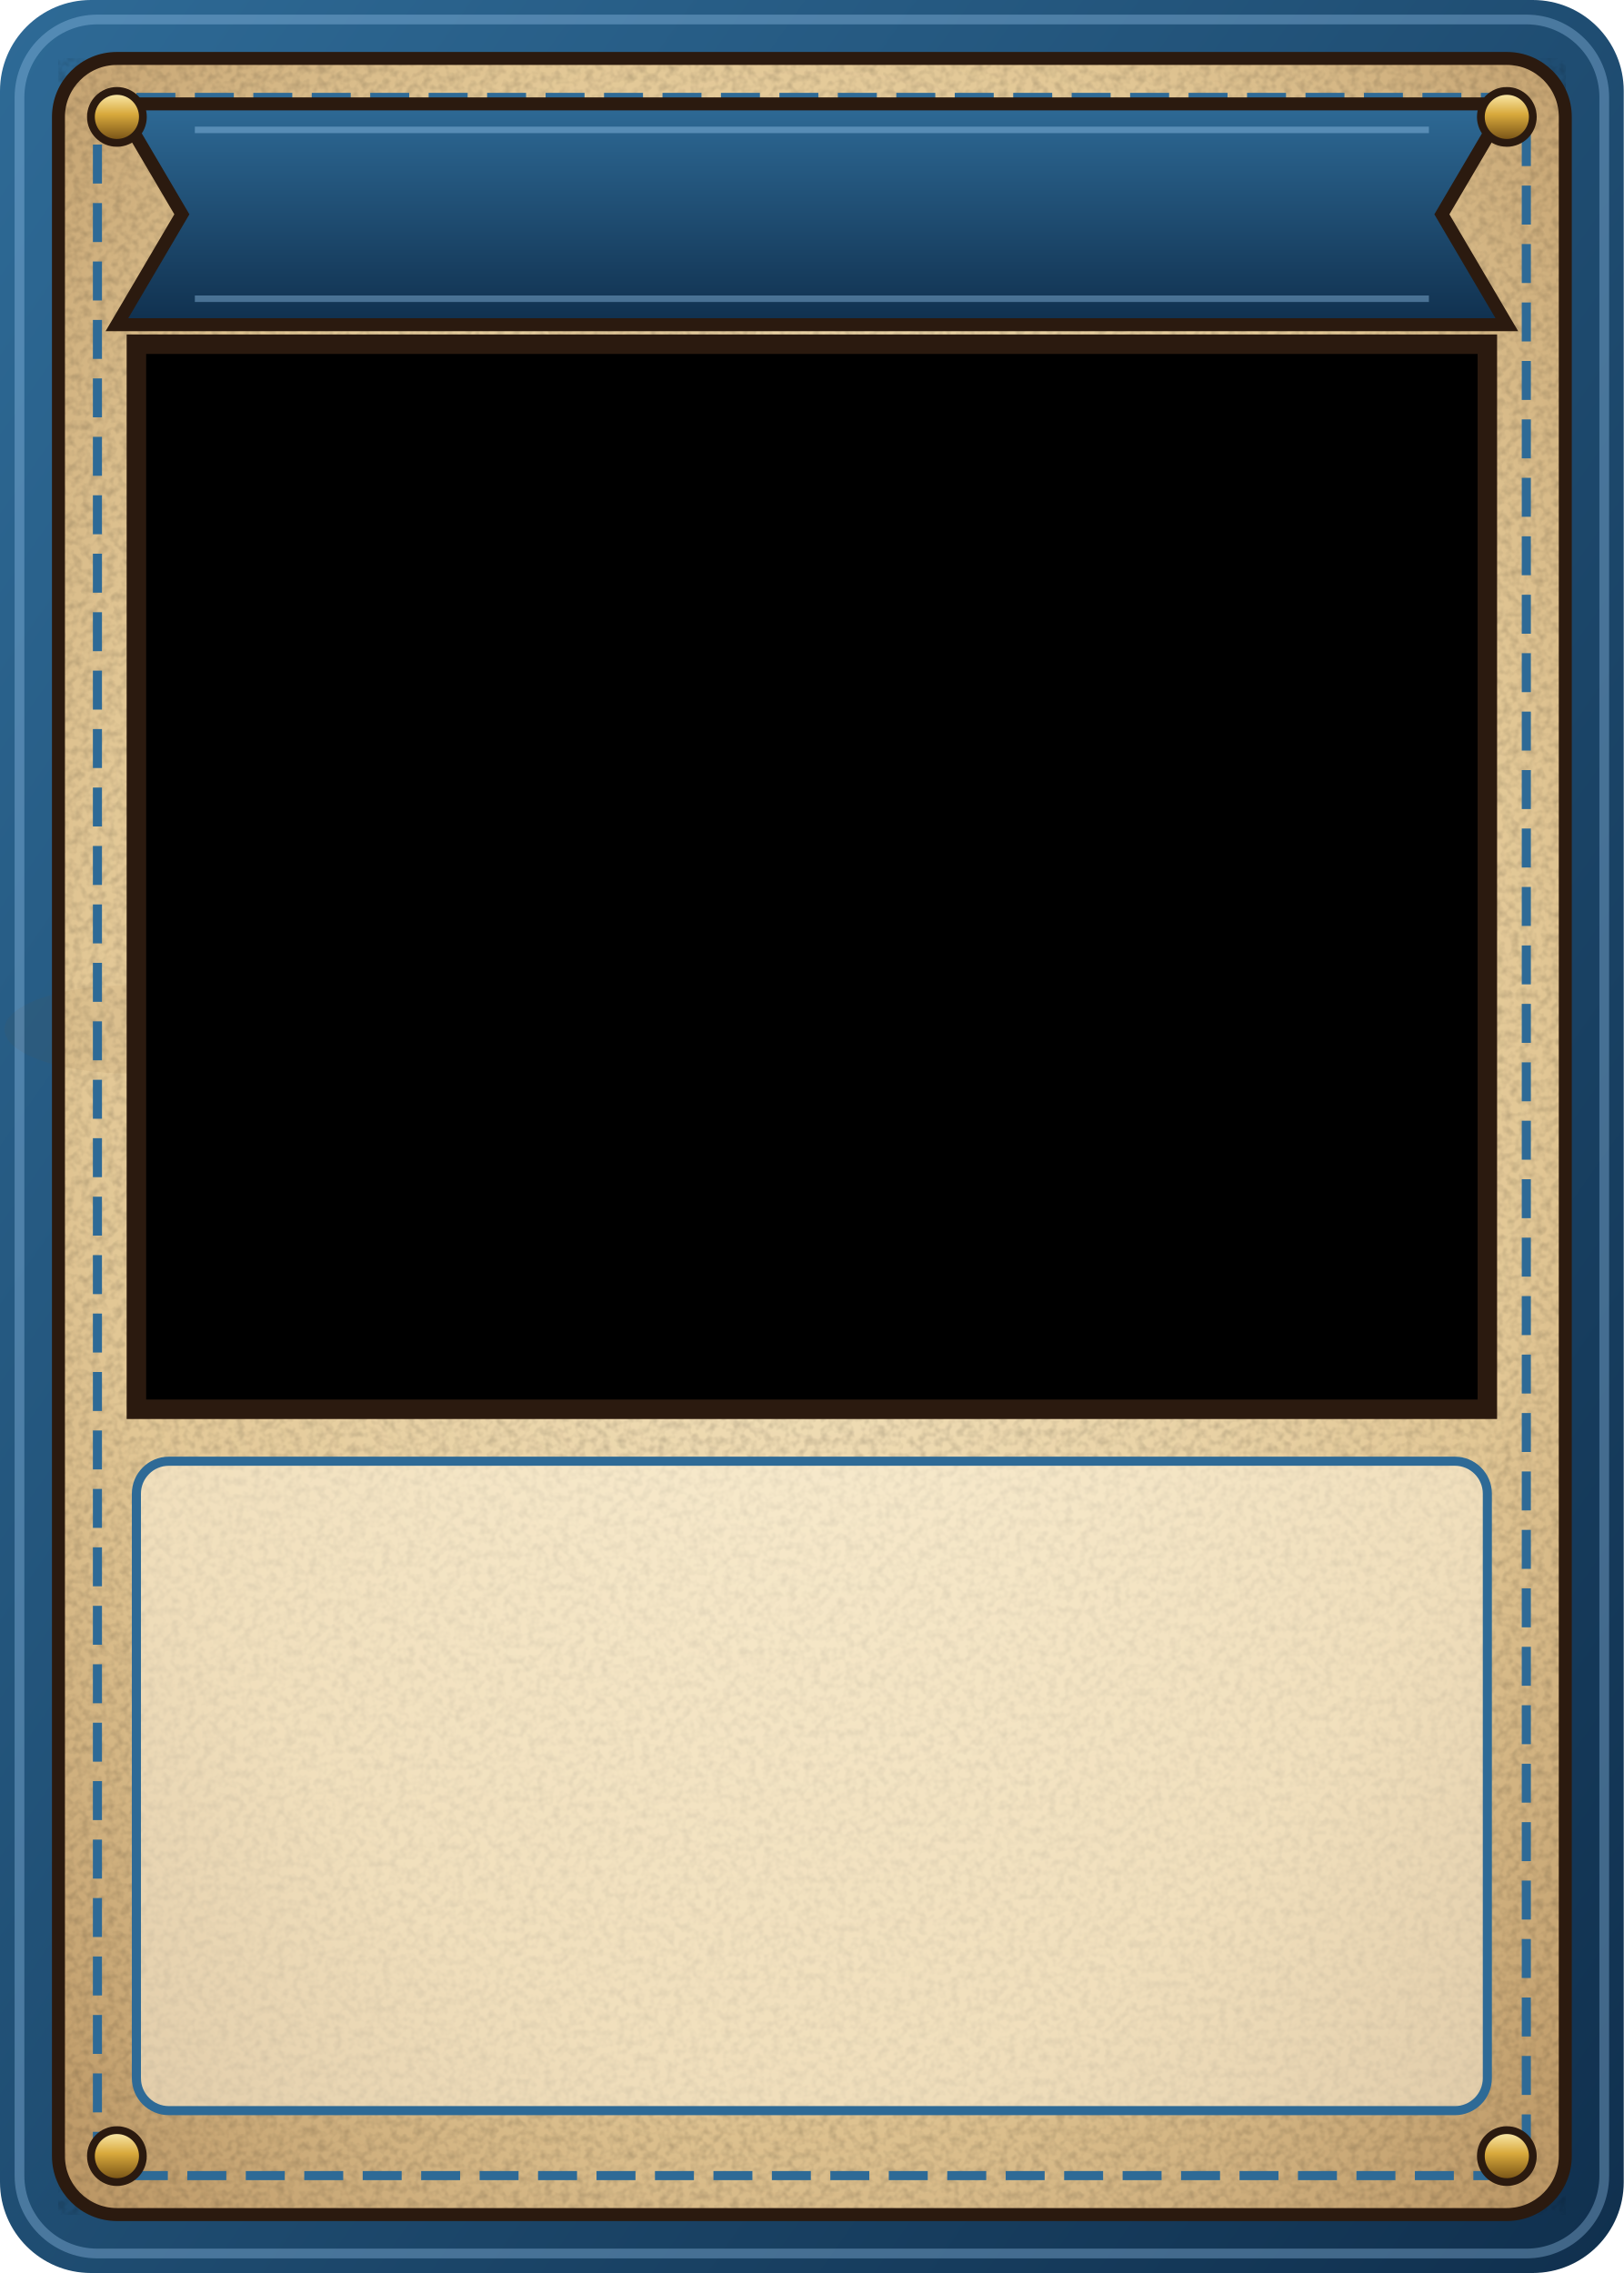
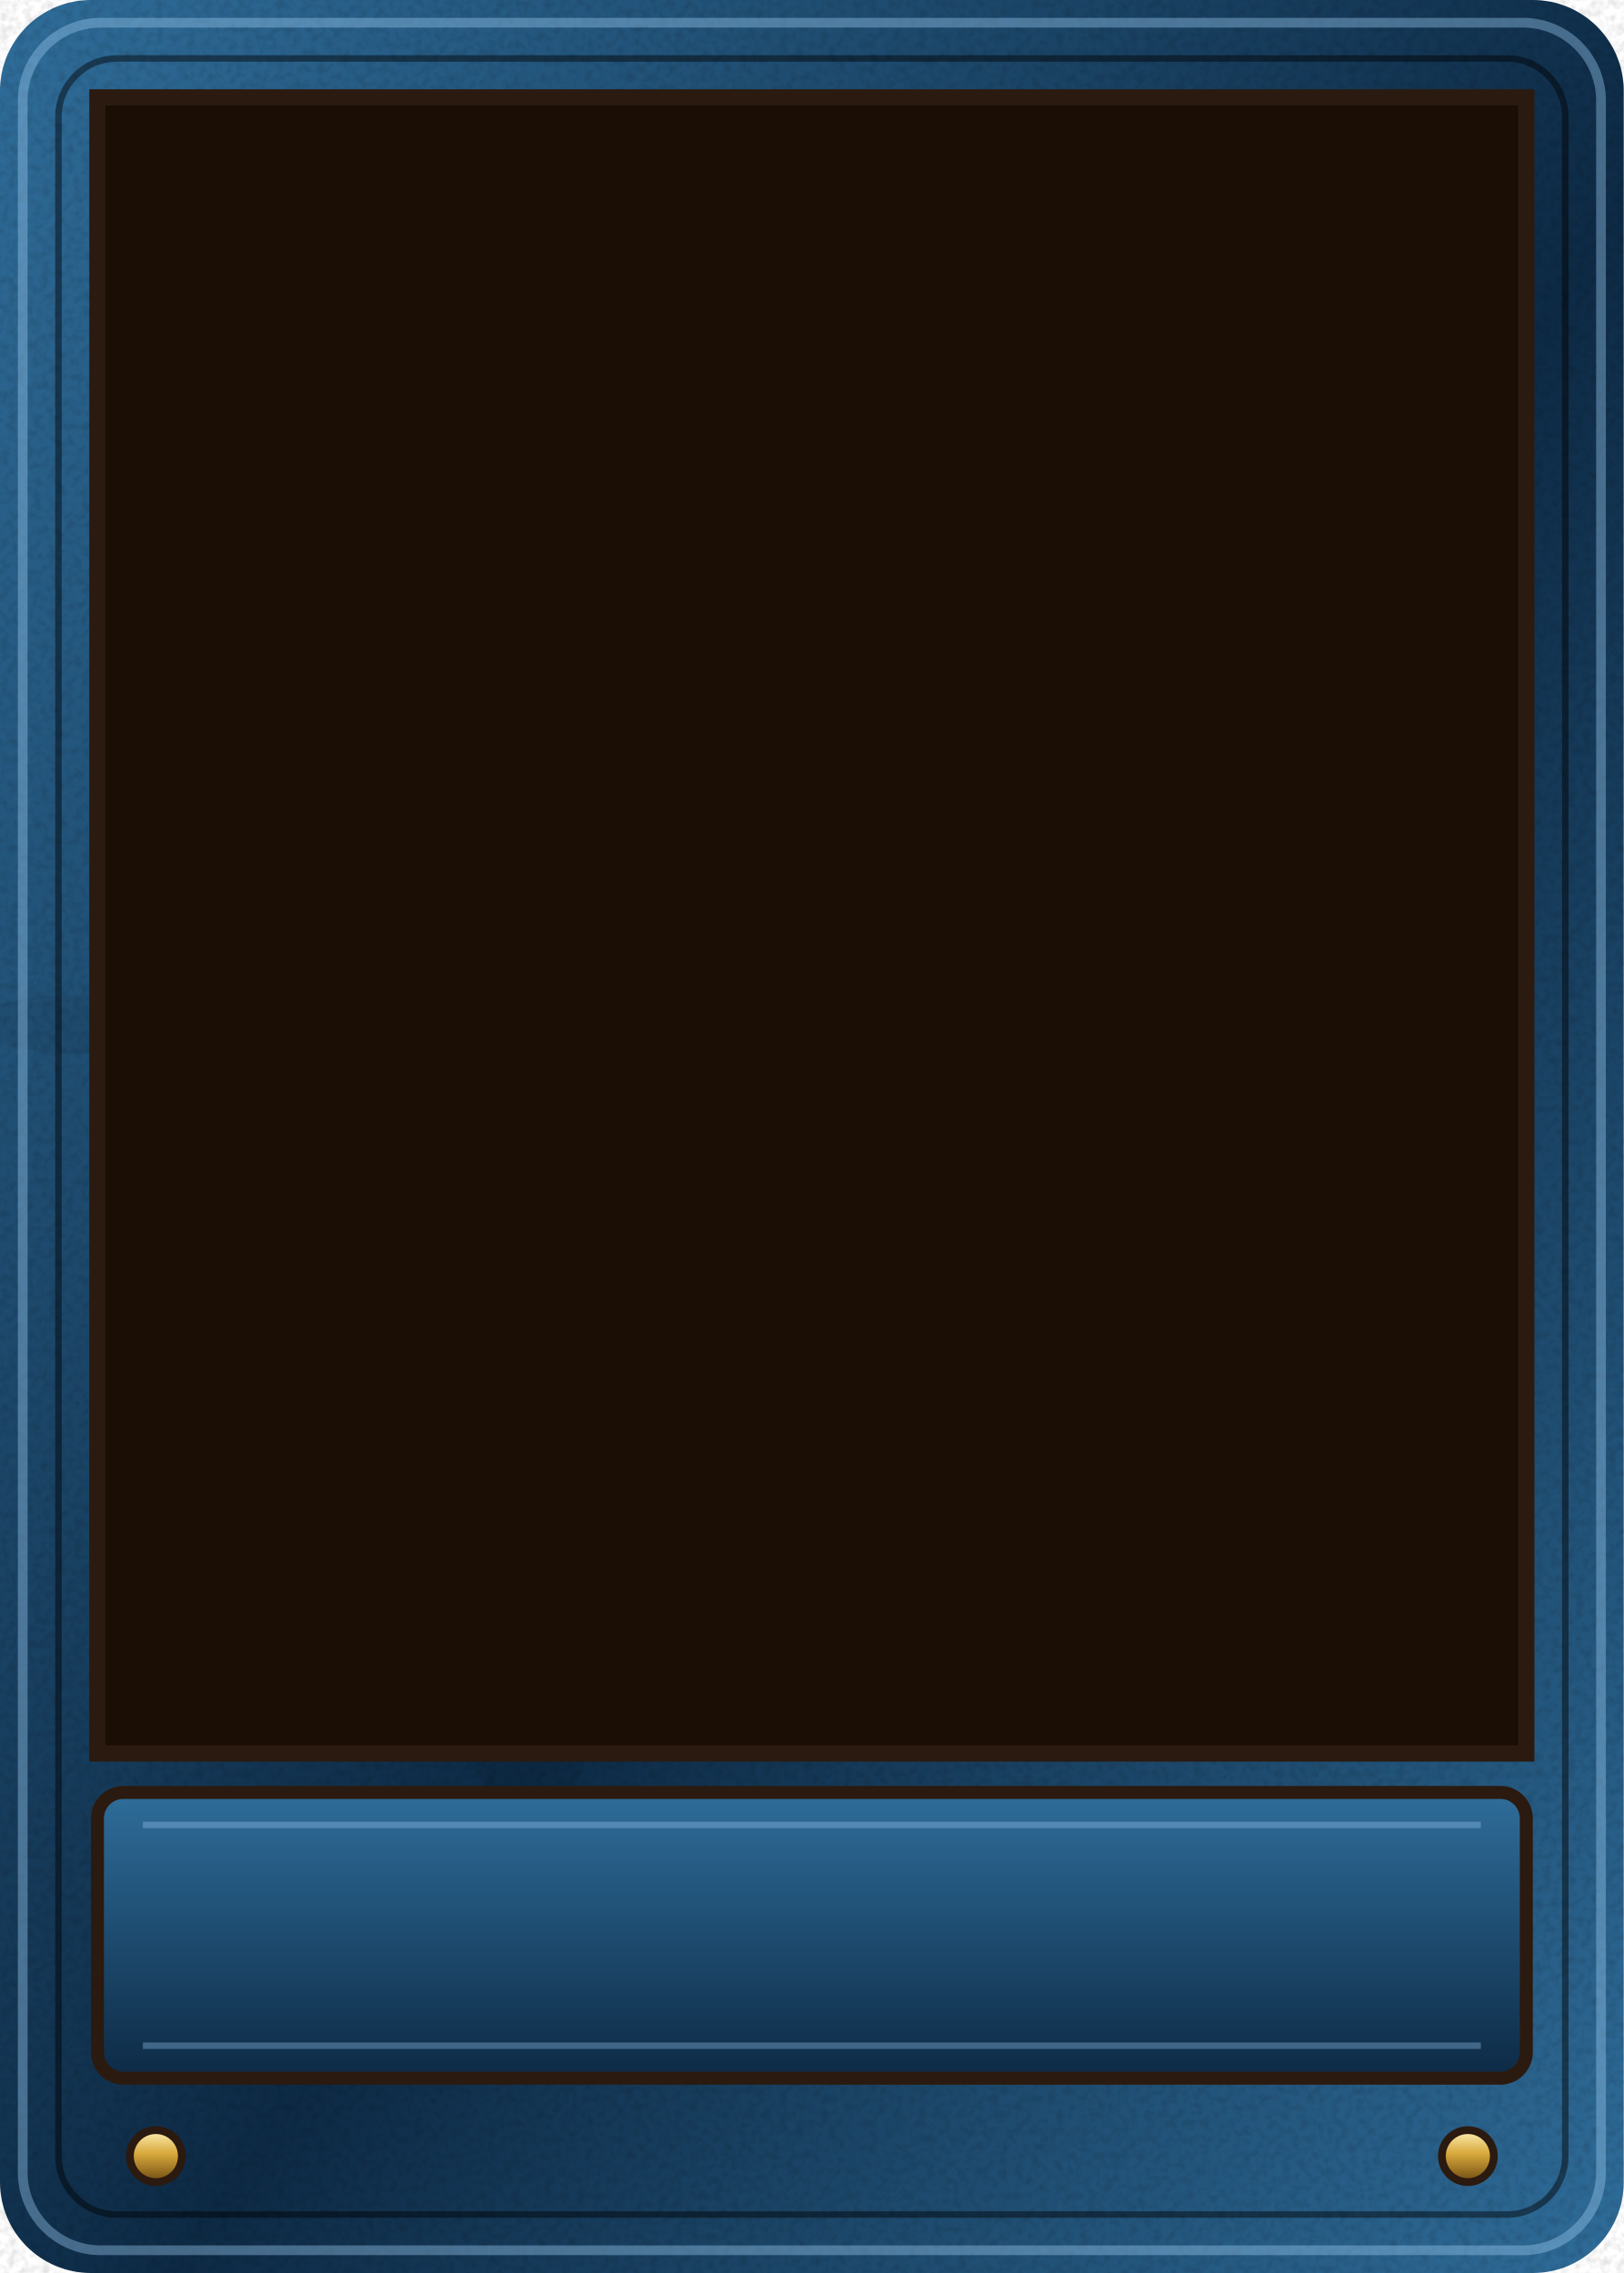
<svg xmlns="http://www.w3.org/2000/svg" width="250" height="350" viewBox="0 0 250 350">
  <defs>
    <radialGradient id="pap" cx="0.5" cy="0.45" r="0.75">
      <stop offset="0" stop-color="#f6e7c4" />
      <stop offset="0.65" stop-color="#e2c795" />
      <stop offset="1" stop-color="#b99462" />
    </radialGradient>
    <pattern id="hatch" width="6" height="6" patternUnits="userSpaceOnUse" patternTransform="rotate(45)">
      <path d="M0 0v6" stroke="#2b1a0f" stroke-width="1.3" opacity=".35" />
    </pattern>
    <filter id="grain" x="0" y="0" width="100%" height="100%">
      <feTurbulence type="fractalNoise" baseFrequency="0.8" numOctaves="2" stitchTiles="stitch" />
      <feColorMatrix values="0 0 0 0 0  0 0 0 0 0  0 0 0 0 0  1.6 0 0 0 -0.62" />
    </filter>
    <filter id="b4" x="-50%" y="-50%" width="200%" height="200%">
      <feGaussianBlur stdDeviation="4" />
    </filter>
    <linearGradient id="steel" x1="0" y1="0" x2="0" y2="1">
      <stop offset="0" stop-color="#eef2f6" />
      <stop offset="0.35" stop-color="#aab2bc" />
      <stop offset="0.6" stop-color="#5a626c" />
      <stop offset="1" stop-color="#2e343c" />
    </linearGradient>
    <linearGradient id="brass" x1="0" y1="0" x2="0" y2="1">
      <stop offset="0" stop-color="#fff1b8" />
      <stop offset="0.45" stop-color="#d8a93c" />
      <stop offset="1" stop-color="#6e4a12" />
    </linearGradient>
    <linearGradient id="wood" x1="0" y1="0" x2="1" y2="1">
      <stop offset="0" stop-color="#b0703e" />
      <stop offset="0.5" stop-color="#7a4424" />
      <stop offset="1" stop-color="#4a2410" />
    </linearGradient>
    <linearGradient id="blued" x1="0" y1="0" x2="0" y2="1">
      <stop offset="0" stop-color="#8a96a8" />
      <stop offset="0.4" stop-color="#3a4452" />
      <stop offset="1" stop-color="#141a22" />
    </linearGradient>
    <radialGradient id="vig" cx="0.5" cy="0.5" r="0.72">
      <stop offset="0.55" stop-color="#000" stop-opacity="0" />
      <stop offset="1" stop-color="#3a2410" stop-opacity="0.55" />
    </radialGradient>
    <linearGradient id="edge" x1="0" y1="0" x2="1" y2="1">
-       <stop offset="0" stop-color="#2e6a96" />
-       <stop offset="1" stop-color="#10304e" />
+       <stop offset="0" stop-color="#2f6d9a" />
+       <stop offset="0.55" stop-color="#0d2a45" />
+       <stop offset="1" stop-color="#2f6d9a" />
    </linearGradient>
-     <linearGradient id="ribbon" x1="0" y1="0" x2="0" y2="1">
-       <stop offset="0" stop-color="#2e6a96" />
-       <stop offset="1" stop-color="#10304e" />
+     <linearGradient id="plate" x1="0" y1="0" x2="0" y2="1">
+       <stop offset="0" stop-color="#2f6d9a" />
+       <stop offset="1" stop-color="#0d2a45" />
    </linearGradient>
  </defs>
  <rect width="250" height="350" rx="14" fill="url(#edge)" />
-   <rect x="3" y="3" width="244" height="344" rx="12" fill="none" stroke="#9ccaf0" stroke-opacity=".35" stroke-width="1.5" />
-   <rect x="9" y="9" width="232" height="332" rx="9" fill="url(#pap)" />
-   <ellipse cx="20" cy="158.5" rx="19.3" ry="6.8" fill="#7a4a1a" opacity=".07" />
-   <ellipse cx="200.7" cy="146.7" rx="25.5" ry="14.4" fill="#7a4a1a" opacity=".07" />
-   <ellipse cx="119.2" cy="107.3" rx="16.6" ry="18.8" fill="#7a4a1a" opacity=".07" />
-   <ellipse cx="49.5" cy="137.9" rx="27.6" ry="20.9" fill="#7a4a1a" opacity=".07" />
-   <ellipse cx="100.4" cy="46.3" rx="16.5" ry="19.2" fill="#7a4a1a" opacity=".07" />
-   <ellipse cx="144.4" cy="191.9" rx="24.4" ry="10.2" fill="#7a4a1a" opacity=".07" />
-   <rect x="9" y="9" width="232" height="332" rx="9" fill="#000" filter="url(#grain)" opacity=".18" />
-   <rect x="9" y="9" width="232" height="332" rx="9" fill="none" stroke="#2b1a0f" stroke-width="2" />
-   <rect x="15" y="15" width="220" height="320" rx="6" fill="none" stroke="#2e6a96" stroke-width="1.4" stroke-dasharray="6 3" />
-   <path d="M18 16H232L222 33L232 50H18L28 33Z" fill="url(#ribbon)" stroke="#2b1a0f" stroke-width="2" />
-   <path d="M30 20H220M30 46H220" stroke="#9ccaf0" stroke-opacity=".4" stroke-width="1" />
-   <rect x="21" y="53" width="208" height="164" fill="#000" stroke="#2b1a0f" stroke-width="3" />
-   <rect x="21" y="225" width="208" height="100" rx="5" fill="#fff8e4" fill-opacity=".5" stroke="#2e6a96" stroke-width="1.4" />
-   <circle cx="18" cy="18" r="4" fill="url(#brass)" stroke="#2b1a0f" stroke-width="1.2" />
-   <circle cx="232" cy="18" r="4" fill="url(#brass)" stroke="#2b1a0f" stroke-width="1.2" />
-   <circle cx="18" cy="332" r="4" fill="url(#brass)" stroke="#2b1a0f" stroke-width="1.2" />
-   <circle cx="232" cy="332" r="4" fill="url(#brass)" stroke="#2b1a0f" stroke-width="1.2" />
+   <ellipse cx="12" cy="157.7" rx="16.1" ry="4.5" fill="#000" opacity=".06" />
+   <ellipse cx="206.5" cy="145.2" rx="21.5" ry="9.6" fill="#000" opacity=".06" />
+   <ellipse cx="118.7" cy="103.8" rx="13.7" ry="12.6" fill="#000" opacity=".06" />
+   <ellipse cx="43.8" cy="136" rx="23.3" ry="13.9" fill="#000" opacity=".06" />
+   <ellipse cx="98.5" cy="39.6" rx="13.7" ry="12.8" fill="#000" opacity=".06" />
+   <ellipse cx="145.9" cy="192.8" rx="20.4" ry="6.8" fill="#000" opacity=".06" />
+   <ellipse cx="81.6" cy="271.6" rx="8.3" ry="6.3" fill="#000" opacity=".06" />
+   <rect width="250" height="350" rx="14" fill="#000" filter="url(#grain)" opacity=".16" />
+   <rect x="3.5" y="3.5" width="243" height="343" rx="12" fill="none" stroke="#9ccaf0" stroke-opacity=".4" stroke-width="1.5" />
+   <rect x="9" y="9" width="232" height="332" rx="9" fill="none" stroke="#000" stroke-opacity=".45" stroke-width="1" />
+   <rect x="15" y="15" width="220" height="255" fill="#1a0e05" />
+   <rect x="15" y="15" width="220" height="255" fill="none" stroke="#2b1a0f" stroke-width="2.5" />
+   <rect x="15" y="276" width="220" height="44" rx="4" fill="url(#plate)" stroke="#2b1a0f" stroke-width="2" />
+   <path d="M22 281H228M22 315H228" stroke="#9ccaf0" stroke-opacity=".35" stroke-width="1" />
+   <circle cx="24" cy="332" r="4" fill="url(#brass)" stroke="#2b1a0f" stroke-width="1.2" />
+   <circle cx="226" cy="332" r="4" fill="url(#brass)" stroke="#2b1a0f" stroke-width="1.2" />
</svg>
